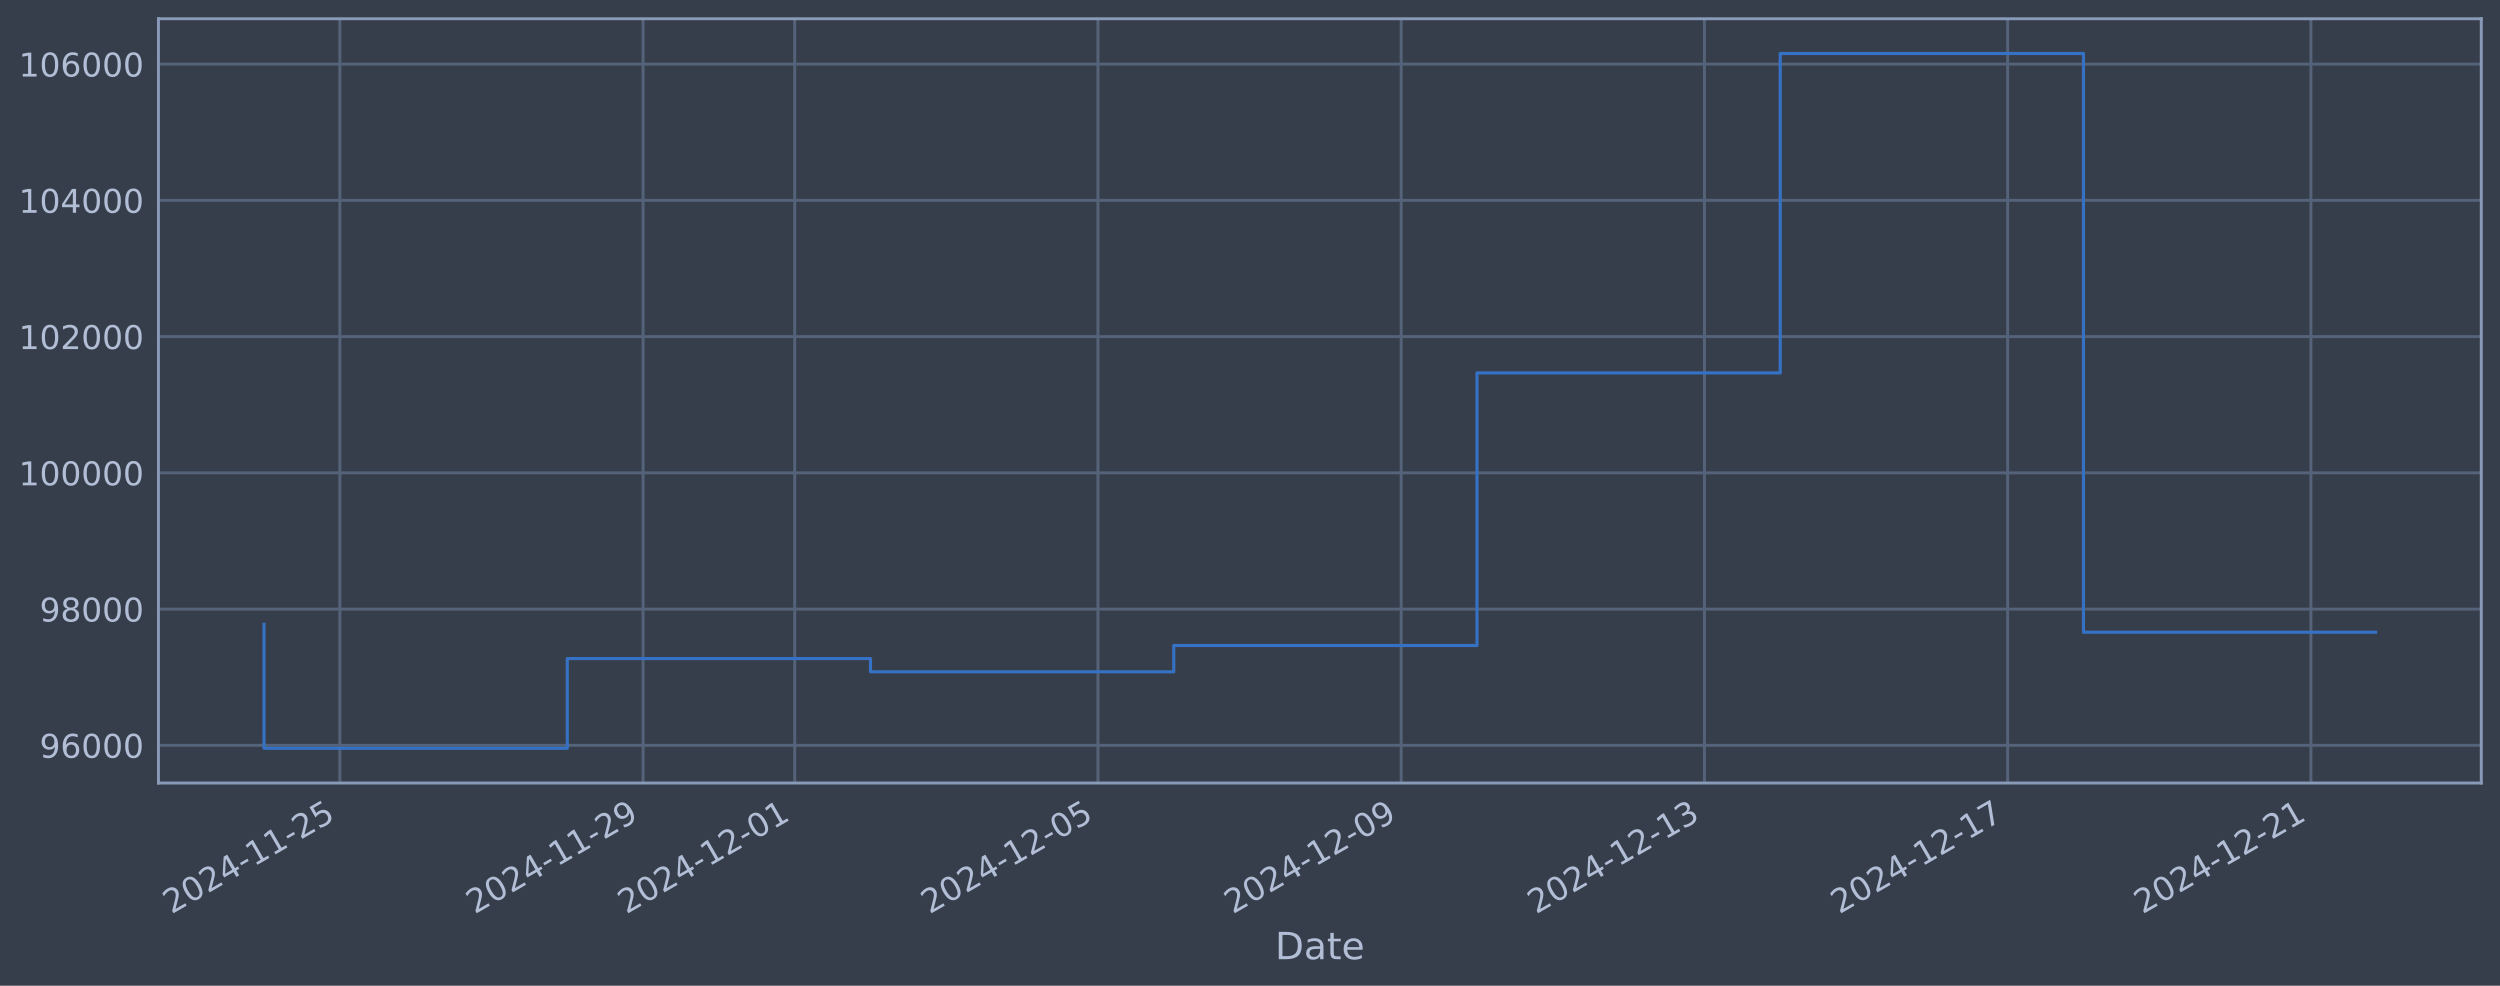
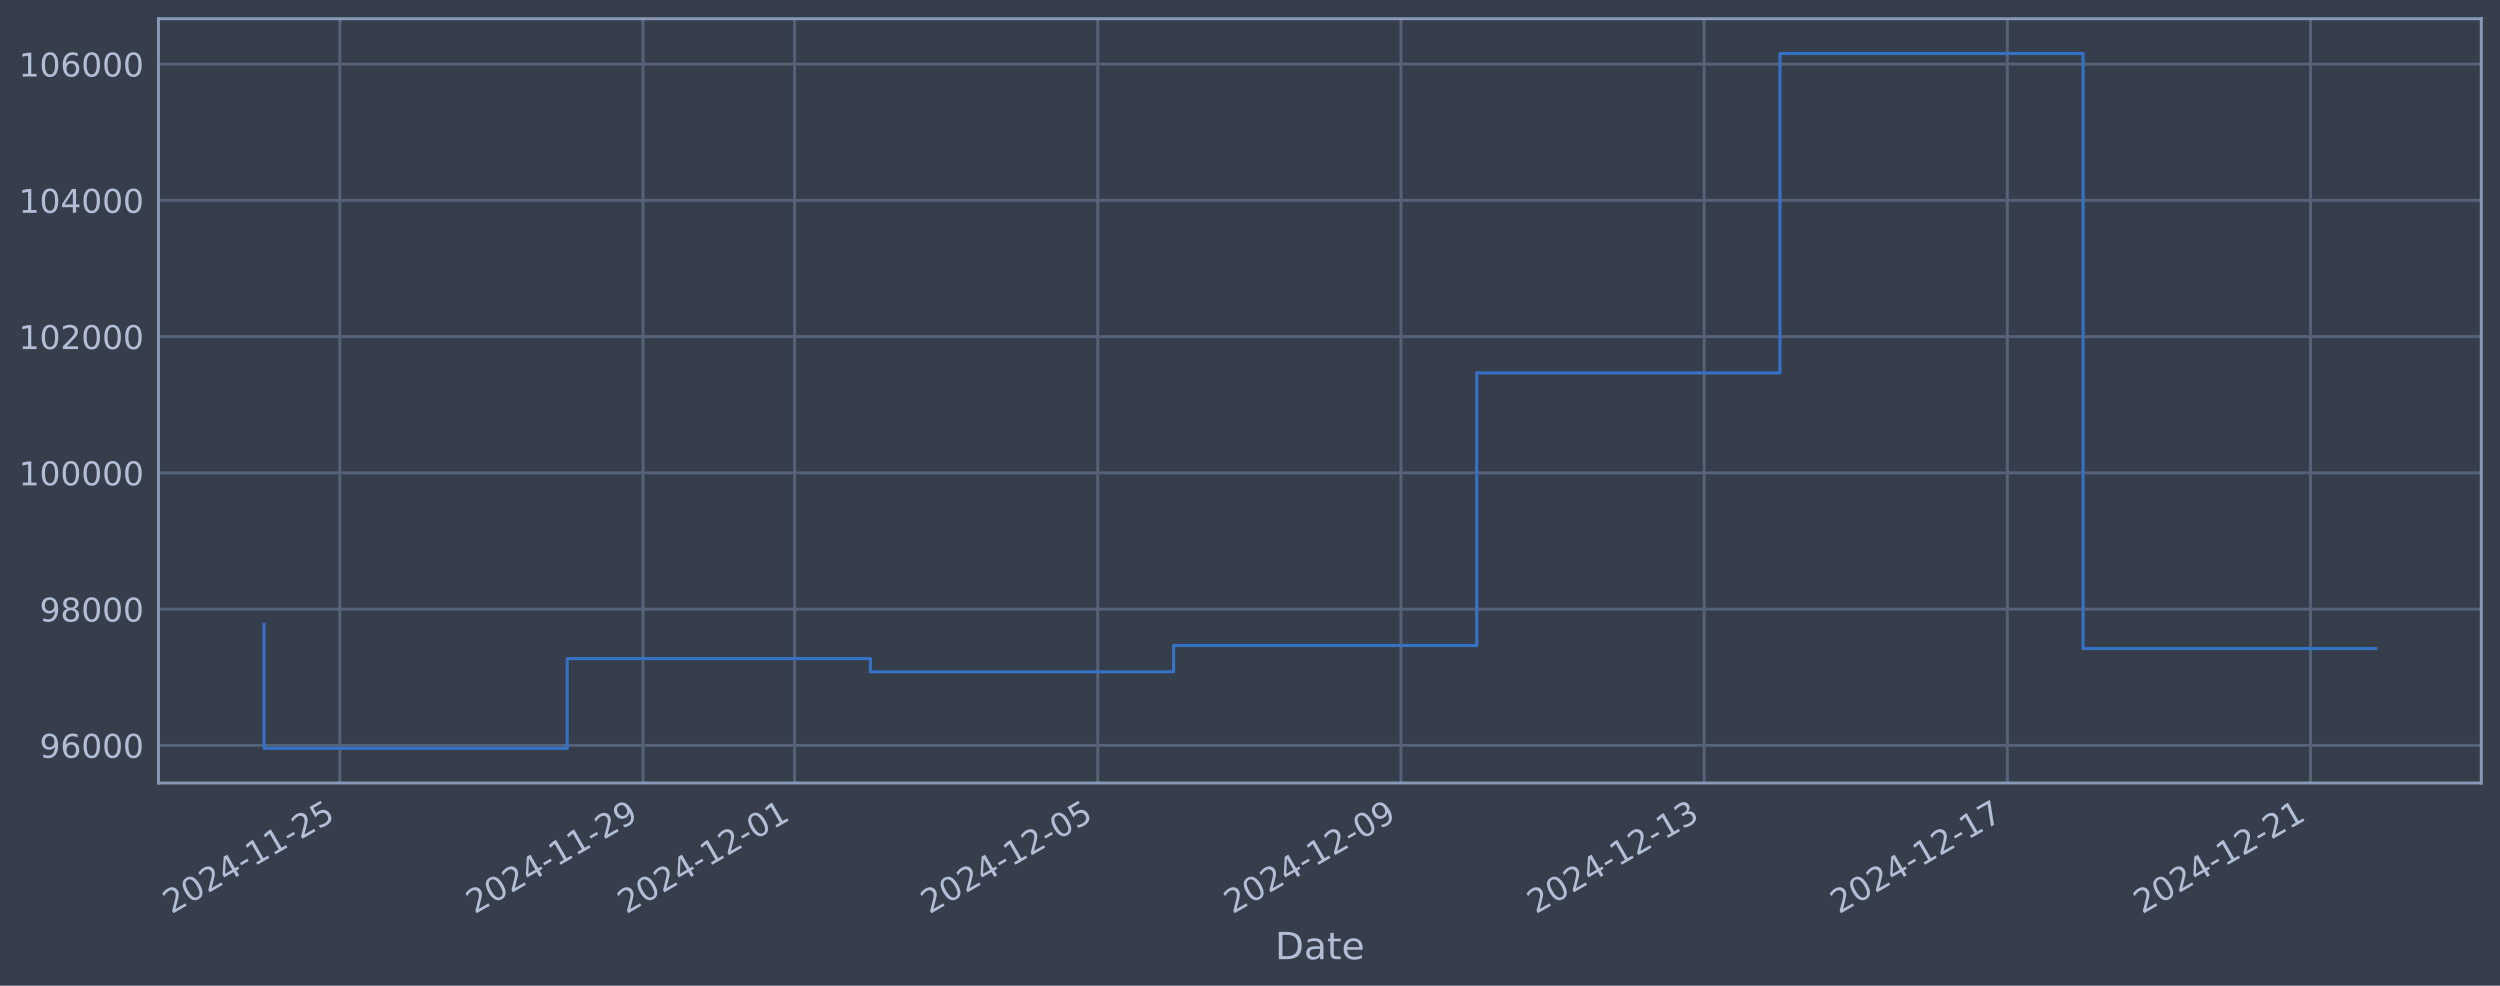
<svg xmlns="http://www.w3.org/2000/svg" xmlns:xlink="http://www.w3.org/1999/xlink" width="960.9pt" height="378.87pt" viewBox="0 0 960.9 378.87" version="1.1">
  <defs>
    <style type="text/css">*{stroke-linejoin: round; stroke-linecap: butt}</style>
  </defs>
  <g id="figure_1">
    <g id="patch_1">
      <path d="M 0 378.87  L 960.9 378.87  L 960.9 0  L 0 0  z " style="fill: #373e4b" />
    </g>
    <g id="axes_1">
      <g id="patch_2">
        <path d="M 60.901 300.96  L 953.701 300.96  L 953.701 7.2  L 60.901 7.2  z " style="fill: #373e4b" />
      </g>
      <g id="matplotlib.axis_1">
        <g id="xtick_1">
          <g id="line2d_1">
-             <path d="M 130.621 300.96  L 130.621 7.2  " clip-path="url(#p3ba65c0287)" style="fill: none; stroke: #546379; stroke-width: 1.12; stroke-linecap: square" />
+             <path d="M 130.615 300.96  L 130.615 7.2  " clip-path="url(#p3eddd28449)" style="fill: none; stroke: #546379; stroke-width: 1.12; stroke-linecap: square" />
          </g>
          <g id="line2d_2" />
          <g id="text_1">
-             <g style="fill: #b1bed6" transform="translate(65.89521 351.4642) rotate(-30) scale(0.126 -0.126)">
+             <g style="fill: #b1bed6" transform="translate(65.88946 351.4642) rotate(-30) scale(0.126 -0.126)">
              <defs>
                <path id="DejaVuSans-32" d="M 1228 531  L 3431 531  L 3431 0  L 469 0  L 469 531  Q 828 903 1448 1529  Q 2069 2156 2228 2338  Q 2531 2678 2651 2914  Q 2772 3150 2772 3378  Q 2772 3750 2511 3984  Q 2250 4219 1831 4219  Q 1534 4219 1204 4116  Q 875 4013 500 3803  L 500 4441  Q 881 4594 1212 4672  Q 1544 4750 1819 4750  Q 2544 4750 2975 4387  Q 3406 4025 3406 3419  Q 3406 3131 3298 2873  Q 3191 2616 2906 2266  Q 2828 2175 2409 1742  Q 1991 1309 1228 531  z " transform="scale(0.015625)" />
                <path id="DejaVuSans-30" d="M 2034 4250  Q 1547 4250 1301 3770  Q 1056 3291 1056 2328  Q 1056 1369 1301 889  Q 1547 409 2034 409  Q 2525 409 2770 889  Q 3016 1369 3016 2328  Q 3016 3291 2770 3770  Q 2525 4250 2034 4250  z M 2034 4750  Q 2819 4750 3233 4129  Q 3647 3509 3647 2328  Q 3647 1150 3233 529  Q 2819 -91 2034 -91  Q 1250 -91 836 529  Q 422 1150 422 2328  Q 422 3509 836 4129  Q 1250 4750 2034 4750  z " transform="scale(0.015625)" />
                <path id="DejaVuSans-34" d="M 2419 4116  L 825 1625  L 2419 1625  L 2419 4116  z M 2253 4666  L 3047 4666  L 3047 1625  L 3713 1625  L 3713 1100  L 3047 1100  L 3047 0  L 2419 0  L 2419 1100  L 313 1100  L 313 1709  L 2253 4666  z " transform="scale(0.015625)" />
                <path id="DejaVuSans-2d" d="M 313 2009  L 1997 2009  L 1997 1497  L 313 1497  L 313 2009  z " transform="scale(0.015625)" />
                <path id="DejaVuSans-31" d="M 794 531  L 1825 531  L 1825 4091  L 703 3866  L 703 4441  L 1819 4666  L 2450 4666  L 2450 531  L 3481 531  L 3481 0  L 794 0  L 794 531  z " transform="scale(0.015625)" />
                <path id="DejaVuSans-35" d="M 691 4666  L 3169 4666  L 3169 4134  L 1269 4134  L 1269 2991  Q 1406 3038 1543 3061  Q 1681 3084 1819 3084  Q 2600 3084 3056 2656  Q 3513 2228 3513 1497  Q 3513 744 3044 326  Q 2575 -91 1722 -91  Q 1428 -91 1123 -41  Q 819 9 494 109  L 494 744  Q 775 591 1075 516  Q 1375 441 1709 441  Q 2250 441 2565 725  Q 2881 1009 2881 1497  Q 2881 1984 2565 2268  Q 2250 2553 1709 2553  Q 1456 2553 1204 2497  Q 953 2441 691 2322  L 691 4666  z " transform="scale(0.015625)" />
              </defs>
              <use xlink:href="#DejaVuSans-32" />
              <use xlink:href="#DejaVuSans-30" transform="translate(63.62305 0)" />
              <use xlink:href="#DejaVuSans-32" transform="translate(127.2461 0)" />
              <use xlink:href="#DejaVuSans-34" transform="translate(190.8691 0)" />
              <use xlink:href="#DejaVuSans-2d" transform="translate(254.4922 0)" />
              <use xlink:href="#DejaVuSans-31" transform="translate(290.5762 0)" />
              <use xlink:href="#DejaVuSans-31" transform="translate(354.1992 0)" />
              <use xlink:href="#DejaVuSans-2d" transform="translate(417.8223 0)" />
              <use xlink:href="#DejaVuSans-32" transform="translate(453.9062 0)" />
              <use xlink:href="#DejaVuSans-35" transform="translate(517.5293 0)" />
            </g>
          </g>
        </g>
        <g id="xtick_2">
          <g id="line2d_3">
-             <path d="M 247.174 300.96  L 247.174 7.2  " clip-path="url(#p3ba65c0287)" style="fill: none; stroke: #546379; stroke-width: 1.12; stroke-linecap: square" />
+             <path d="M 247.146 300.96  L 247.146 7.2  " clip-path="url(#p3eddd28449)" style="fill: none; stroke: #546379; stroke-width: 1.12; stroke-linecap: square" />
          </g>
          <g id="line2d_4" />
          <g id="text_2">
-             <g style="fill: #b1bed6" transform="translate(182.4488 351.4642) rotate(-30) scale(0.126 -0.126)">
+             <g style="fill: #b1bed6" transform="translate(182.4201 351.4642) rotate(-30) scale(0.126 -0.126)">
              <defs>
                <path id="DejaVuSans-39" d="M 703 97  L 703 672  Q 941 559 1184 500  Q 1428 441 1663 441  Q 2288 441 2617 861  Q 2947 1281 2994 2138  Q 2813 1869 2534 1725  Q 2256 1581 1919 1581  Q 1219 1581 811 2004  Q 403 2428 403 3163  Q 403 3881 828 4315  Q 1253 4750 1959 4750  Q 2769 4750 3195 4129  Q 3622 3509 3622 2328  Q 3622 1225 3098 567  Q 2575 -91 1691 -91  Q 1453 -91 1209 -44  Q 966 3 703 97  z M 1959 2075  Q 2384 2075 2632 2365  Q 2881 2656 2881 3163  Q 2881 3666 2632 3958  Q 2384 4250 1959 4250  Q 1534 4250 1286 3958  Q 1038 3666 1038 3163  Q 1038 2656 1286 2365  Q 1534 2075 1959 2075  z " transform="scale(0.015625)" />
              </defs>
              <use xlink:href="#DejaVuSans-32" />
              <use xlink:href="#DejaVuSans-30" transform="translate(63.62305 0)" />
              <use xlink:href="#DejaVuSans-32" transform="translate(127.2461 0)" />
              <use xlink:href="#DejaVuSans-34" transform="translate(190.8691 0)" />
              <use xlink:href="#DejaVuSans-2d" transform="translate(254.4922 0)" />
              <use xlink:href="#DejaVuSans-31" transform="translate(290.5762 0)" />
              <use xlink:href="#DejaVuSans-31" transform="translate(354.1992 0)" />
              <use xlink:href="#DejaVuSans-2d" transform="translate(417.8223 0)" />
              <use xlink:href="#DejaVuSans-32" transform="translate(453.9062 0)" />
              <use xlink:href="#DejaVuSans-39" transform="translate(517.5293 0)" />
            </g>
          </g>
        </g>
        <g id="xtick_3">
          <g id="line2d_5">
-             <path d="M 305.451 300.96  L 305.451 7.2  " clip-path="url(#p3ba65c0287)" style="fill: none; stroke: #546379; stroke-width: 1.12; stroke-linecap: square" />
+             <path d="M 305.411 300.96  L 305.411 7.2  " clip-path="url(#p3eddd28449)" style="fill: none; stroke: #546379; stroke-width: 1.12; stroke-linecap: square" />
          </g>
          <g id="line2d_6" />
          <g id="text_3">
-             <g style="fill: #b1bed6" transform="translate(240.7256 351.4642) rotate(-30) scale(0.126 -0.126)">
+             <g style="fill: #b1bed6" transform="translate(240.6854 351.4642) rotate(-30) scale(0.126 -0.126)">
              <use xlink:href="#DejaVuSans-32" />
              <use xlink:href="#DejaVuSans-30" transform="translate(63.62305 0)" />
              <use xlink:href="#DejaVuSans-32" transform="translate(127.2461 0)" />
              <use xlink:href="#DejaVuSans-34" transform="translate(190.8691 0)" />
              <use xlink:href="#DejaVuSans-2d" transform="translate(254.4922 0)" />
              <use xlink:href="#DejaVuSans-31" transform="translate(290.5762 0)" />
              <use xlink:href="#DejaVuSans-32" transform="translate(354.1992 0)" />
              <use xlink:href="#DejaVuSans-2d" transform="translate(417.8223 0)" />
              <use xlink:href="#DejaVuSans-30" transform="translate(453.9062 0)" />
              <use xlink:href="#DejaVuSans-31" transform="translate(517.5293 0)" />
            </g>
          </g>
        </g>
        <g id="xtick_4">
          <g id="line2d_7">
-             <path d="M 422.005 300.96  L 422.005 7.2  " clip-path="url(#p3ba65c0287)" style="fill: none; stroke: #546379; stroke-width: 1.12; stroke-linecap: square" />
+             <path d="M 421.941 300.96  L 421.941 7.2  " clip-path="url(#p3eddd28449)" style="fill: none; stroke: #546379; stroke-width: 1.12; stroke-linecap: square" />
          </g>
          <g id="line2d_8" />
          <g id="text_4">
-             <g style="fill: #b1bed6" transform="translate(357.2792 351.4642) rotate(-30) scale(0.126 -0.126)">
+             <g style="fill: #b1bed6" transform="translate(357.216 351.4642) rotate(-30) scale(0.126 -0.126)">
              <use xlink:href="#DejaVuSans-32" />
              <use xlink:href="#DejaVuSans-30" transform="translate(63.62305 0)" />
              <use xlink:href="#DejaVuSans-32" transform="translate(127.2461 0)" />
              <use xlink:href="#DejaVuSans-34" transform="translate(190.8691 0)" />
              <use xlink:href="#DejaVuSans-2d" transform="translate(254.4922 0)" />
              <use xlink:href="#DejaVuSans-31" transform="translate(290.5762 0)" />
              <use xlink:href="#DejaVuSans-32" transform="translate(354.1992 0)" />
              <use xlink:href="#DejaVuSans-2d" transform="translate(417.8223 0)" />
              <use xlink:href="#DejaVuSans-30" transform="translate(453.9062 0)" />
              <use xlink:href="#DejaVuSans-35" transform="translate(517.5293 0)" />
            </g>
          </g>
        </g>
        <g id="xtick_5">
          <g id="line2d_9">
-             <path d="M 538.558 300.96  L 538.558 7.2  " clip-path="url(#p3ba65c0287)" style="fill: none; stroke: #546379; stroke-width: 1.12; stroke-linecap: square" />
+             <path d="M 538.472 300.96  L 538.472 7.2  " clip-path="url(#p3eddd28449)" style="fill: none; stroke: #546379; stroke-width: 1.12; stroke-linecap: square" />
          </g>
          <g id="line2d_10" />
          <g id="text_5">
-             <g style="fill: #b1bed6" transform="translate(473.8328 351.4642) rotate(-30) scale(0.126 -0.126)">
+             <g style="fill: #b1bed6" transform="translate(473.7466 351.4642) rotate(-30) scale(0.126 -0.126)">
              <use xlink:href="#DejaVuSans-32" />
              <use xlink:href="#DejaVuSans-30" transform="translate(63.62305 0)" />
              <use xlink:href="#DejaVuSans-32" transform="translate(127.2461 0)" />
              <use xlink:href="#DejaVuSans-34" transform="translate(190.8691 0)" />
              <use xlink:href="#DejaVuSans-2d" transform="translate(254.4922 0)" />
              <use xlink:href="#DejaVuSans-31" transform="translate(290.5762 0)" />
              <use xlink:href="#DejaVuSans-32" transform="translate(354.1992 0)" />
              <use xlink:href="#DejaVuSans-2d" transform="translate(417.8223 0)" />
              <use xlink:href="#DejaVuSans-30" transform="translate(453.9062 0)" />
              <use xlink:href="#DejaVuSans-39" transform="translate(517.5293 0)" />
            </g>
          </g>
        </g>
        <g id="xtick_6">
          <g id="line2d_11">
-             <path d="M 655.112 300.96  L 655.112 7.2  " clip-path="url(#p3ba65c0287)" style="fill: none; stroke: #546379; stroke-width: 1.12; stroke-linecap: square" />
+             <path d="M 655.003 300.96  L 655.003 7.2  " clip-path="url(#p3eddd28449)" style="fill: none; stroke: #546379; stroke-width: 1.12; stroke-linecap: square" />
          </g>
          <g id="line2d_12" />
          <g id="text_6">
-             <g style="fill: #b1bed6" transform="translate(590.3864 351.4642) rotate(-30) scale(0.126 -0.126)">
+             <g style="fill: #b1bed6" transform="translate(590.2772 351.4642) rotate(-30) scale(0.126 -0.126)">
              <defs>
                <path id="DejaVuSans-33" d="M 2597 2516  Q 3050 2419 3304 2112  Q 3559 1806 3559 1356  Q 3559 666 3084 287  Q 2609 -91 1734 -91  Q 1441 -91 1130 -33  Q 819 25 488 141  L 488 750  Q 750 597 1062 519  Q 1375 441 1716 441  Q 2309 441 2620 675  Q 2931 909 2931 1356  Q 2931 1769 2642 2001  Q 2353 2234 1838 2234  L 1294 2234  L 1294 2753  L 1863 2753  Q 2328 2753 2575 2939  Q 2822 3125 2822 3475  Q 2822 3834 2567 4026  Q 2313 4219 1838 4219  Q 1578 4219 1281 4162  Q 984 4106 628 3988  L 628 4550  Q 988 4650 1302 4700  Q 1616 4750 1894 4750  Q 2613 4750 3031 4423  Q 3450 4097 3450 3541  Q 3450 3153 3228 2886  Q 3006 2619 2597 2516  z " transform="scale(0.015625)" />
              </defs>
              <use xlink:href="#DejaVuSans-32" />
              <use xlink:href="#DejaVuSans-30" transform="translate(63.62305 0)" />
              <use xlink:href="#DejaVuSans-32" transform="translate(127.2461 0)" />
              <use xlink:href="#DejaVuSans-34" transform="translate(190.8691 0)" />
              <use xlink:href="#DejaVuSans-2d" transform="translate(254.4922 0)" />
              <use xlink:href="#DejaVuSans-31" transform="translate(290.5762 0)" />
              <use xlink:href="#DejaVuSans-32" transform="translate(354.1992 0)" />
              <use xlink:href="#DejaVuSans-2d" transform="translate(417.8223 0)" />
              <use xlink:href="#DejaVuSans-31" transform="translate(453.9062 0)" />
              <use xlink:href="#DejaVuSans-33" transform="translate(517.5293 0)" />
            </g>
          </g>
        </g>
        <g id="xtick_7">
          <g id="line2d_13">
-             <path d="M 771.666 300.96  L 771.666 7.2  " clip-path="url(#p3ba65c0287)" style="fill: none; stroke: #546379; stroke-width: 1.12; stroke-linecap: square" />
+             <path d="M 771.533 300.96  L 771.533 7.2  " clip-path="url(#p3eddd28449)" style="fill: none; stroke: #546379; stroke-width: 1.12; stroke-linecap: square" />
          </g>
          <g id="line2d_14" />
          <g id="text_7">
-             <g style="fill: #b1bed6" transform="translate(706.9401 351.4642) rotate(-30) scale(0.126 -0.126)">
+             <g style="fill: #b1bed6" transform="translate(706.8078 351.4642) rotate(-30) scale(0.126 -0.126)">
              <defs>
                <path id="DejaVuSans-37" d="M 525 4666  L 3525 4666  L 3525 4397  L 1831 0  L 1172 0  L 2766 4134  L 525 4134  L 525 4666  z " transform="scale(0.015625)" />
              </defs>
              <use xlink:href="#DejaVuSans-32" />
              <use xlink:href="#DejaVuSans-30" transform="translate(63.62305 0)" />
              <use xlink:href="#DejaVuSans-32" transform="translate(127.2461 0)" />
              <use xlink:href="#DejaVuSans-34" transform="translate(190.8691 0)" />
              <use xlink:href="#DejaVuSans-2d" transform="translate(254.4922 0)" />
              <use xlink:href="#DejaVuSans-31" transform="translate(290.5762 0)" />
              <use xlink:href="#DejaVuSans-32" transform="translate(354.1992 0)" />
              <use xlink:href="#DejaVuSans-2d" transform="translate(417.8223 0)" />
              <use xlink:href="#DejaVuSans-31" transform="translate(453.9062 0)" />
              <use xlink:href="#DejaVuSans-37" transform="translate(517.5293 0)" />
            </g>
          </g>
        </g>
        <g id="xtick_8">
          <g id="line2d_15">
-             <path d="M 888.219 300.96  L 888.219 7.2  " clip-path="url(#p3ba65c0287)" style="fill: none; stroke: #546379; stroke-width: 1.12; stroke-linecap: square" />
+             <path d="M 888.064 300.96  L 888.064 7.2  " clip-path="url(#p3eddd28449)" style="fill: none; stroke: #546379; stroke-width: 1.12; stroke-linecap: square" />
          </g>
          <g id="line2d_16" />
          <g id="text_8">
-             <g style="fill: #b1bed6" transform="translate(823.4937 351.4642) rotate(-30) scale(0.126 -0.126)">
+             <g style="fill: #b1bed6" transform="translate(823.3384 351.4642) rotate(-30) scale(0.126 -0.126)">
              <use xlink:href="#DejaVuSans-32" />
              <use xlink:href="#DejaVuSans-30" transform="translate(63.62305 0)" />
              <use xlink:href="#DejaVuSans-32" transform="translate(127.2461 0)" />
              <use xlink:href="#DejaVuSans-34" transform="translate(190.8691 0)" />
              <use xlink:href="#DejaVuSans-2d" transform="translate(254.4922 0)" />
              <use xlink:href="#DejaVuSans-31" transform="translate(290.5762 0)" />
              <use xlink:href="#DejaVuSans-32" transform="translate(354.1992 0)" />
              <use xlink:href="#DejaVuSans-2d" transform="translate(417.8223 0)" />
              <use xlink:href="#DejaVuSans-32" transform="translate(453.9062 0)" />
              <use xlink:href="#DejaVuSans-31" transform="translate(517.5293 0)" />
            </g>
          </g>
        </g>
        <g id="text_9">
          <g style="fill: #b1bed6" transform="translate(490.0914 368.6753) scale(0.144 -0.144)">
            <defs>
              <path id="DejaVuSans-44" d="M 1259 4147  L 1259 519  L 2022 519  Q 2988 519 3436 956  Q 3884 1394 3884 2338  Q 3884 3275 3436 3711  Q 2988 4147 2022 4147  L 1259 4147  z M 628 4666  L 1925 4666  Q 3281 4666 3915 4102  Q 4550 3538 4550 2338  Q 4550 1131 3912 565  Q 3275 0 1925 0  L 628 0  L 628 4666  z " transform="scale(0.015625)" />
              <path id="DejaVuSans-61" d="M 2194 1759  Q 1497 1759 1228 1600  Q 959 1441 959 1056  Q 959 750 1161 570  Q 1363 391 1709 391  Q 2188 391 2477 730  Q 2766 1069 2766 1631  L 2766 1759  L 2194 1759  z M 3341 1997  L 3341 0  L 2766 0  L 2766 531  Q 2569 213 2275 61  Q 1981 -91 1556 -91  Q 1019 -91 701 211  Q 384 513 384 1019  Q 384 1609 779 1909  Q 1175 2209 1959 2209  L 2766 2209  L 2766 2266  Q 2766 2663 2505 2880  Q 2244 3097 1772 3097  Q 1472 3097 1187 3025  Q 903 2953 641 2809  L 641 3341  Q 956 3463 1253 3523  Q 1550 3584 1831 3584  Q 2591 3584 2966 3190  Q 3341 2797 3341 1997  z " transform="scale(0.015625)" />
              <path id="DejaVuSans-74" d="M 1172 4494  L 1172 3500  L 2356 3500  L 2356 3053  L 1172 3053  L 1172 1153  Q 1172 725 1289 603  Q 1406 481 1766 481  L 2356 481  L 2356 0  L 1766 0  Q 1100 0 847 248  Q 594 497 594 1153  L 594 3053  L 172 3053  L 172 3500  L 594 3500  L 594 4494  L 1172 4494  z " transform="scale(0.015625)" />
              <path id="DejaVuSans-65" d="M 3597 1894  L 3597 1613  L 953 1613  Q 991 1019 1311 708  Q 1631 397 2203 397  Q 2534 397 2845 478  Q 3156 559 3463 722  L 3463 178  Q 3153 47 2828 -22  Q 2503 -91 2169 -91  Q 1331 -91 842 396  Q 353 884 353 1716  Q 353 2575 817 3079  Q 1281 3584 2069 3584  Q 2775 3584 3186 3129  Q 3597 2675 3597 1894  z M 3022 2063  Q 3016 2534 2758 2815  Q 2500 3097 2075 3097  Q 1594 3097 1305 2825  Q 1016 2553 972 2059  L 3022 2063  z " transform="scale(0.015625)" />
            </defs>
            <use xlink:href="#DejaVuSans-44" />
            <use xlink:href="#DejaVuSans-61" transform="translate(77.00195 0)" />
            <use xlink:href="#DejaVuSans-74" transform="translate(138.2812 0)" />
            <use xlink:href="#DejaVuSans-65" transform="translate(177.4902 0)" />
          </g>
        </g>
      </g>
      <g id="matplotlib.axis_2">
        <g id="ytick_1">
          <g id="line2d_17">
-             <path d="M 60.901 286.481  L 953.701 286.481  " clip-path="url(#p3ba65c0287)" style="fill: none; stroke: #546379; stroke-width: 1.12; stroke-linecap: square" />
+             <path d="M 60.901 286.481  L 953.701 286.481  " clip-path="url(#p3eddd28449)" style="fill: none; stroke: #546379; stroke-width: 1.12; stroke-linecap: square" />
          </g>
          <g id="line2d_18" />
          <g id="text_10">
            <g style="fill: #b1bed6" transform="translate(15.21675 291.2681) scale(0.126 -0.126)">
              <defs>
                <path id="DejaVuSans-36" d="M 2113 2584  Q 1688 2584 1439 2293  Q 1191 2003 1191 1497  Q 1191 994 1439 701  Q 1688 409 2113 409  Q 2538 409 2786 701  Q 3034 994 3034 1497  Q 3034 2003 2786 2293  Q 2538 2584 2113 2584  z M 3366 4563  L 3366 3988  Q 3128 4100 2886 4159  Q 2644 4219 2406 4219  Q 1781 4219 1451 3797  Q 1122 3375 1075 2522  Q 1259 2794 1537 2939  Q 1816 3084 2150 3084  Q 2853 3084 3261 2657  Q 3669 2231 3669 1497  Q 3669 778 3244 343  Q 2819 -91 2113 -91  Q 1303 -91 875 529  Q 447 1150 447 2328  Q 447 3434 972 4092  Q 1497 4750 2381 4750  Q 2619 4750 2861 4703  Q 3103 4656 3366 4563  z " transform="scale(0.015625)" />
              </defs>
              <use xlink:href="#DejaVuSans-39" />
              <use xlink:href="#DejaVuSans-36" transform="translate(63.62305 0)" />
              <use xlink:href="#DejaVuSans-30" transform="translate(127.2461 0)" />
              <use xlink:href="#DejaVuSans-30" transform="translate(190.8691 0)" />
              <use xlink:href="#DejaVuSans-30" transform="translate(254.4922 0)" />
            </g>
          </g>
        </g>
        <g id="ytick_2">
          <g id="line2d_19">
-             <path d="M 60.901 234.112  L 953.701 234.112  " clip-path="url(#p3ba65c0287)" style="fill: none; stroke: #546379; stroke-width: 1.12; stroke-linecap: square" />
+             <path d="M 60.901 234.112  L 953.701 234.112  " clip-path="url(#p3eddd28449)" style="fill: none; stroke: #546379; stroke-width: 1.12; stroke-linecap: square" />
          </g>
          <g id="line2d_20" />
          <g id="text_11">
            <g style="fill: #b1bed6" transform="translate(15.21675 238.8994) scale(0.126 -0.126)">
              <defs>
                <path id="DejaVuSans-38" d="M 2034 2216  Q 1584 2216 1326 1975  Q 1069 1734 1069 1313  Q 1069 891 1326 650  Q 1584 409 2034 409  Q 2484 409 2743 651  Q 3003 894 3003 1313  Q 3003 1734 2745 1975  Q 2488 2216 2034 2216  z M 1403 2484  Q 997 2584 770 2862  Q 544 3141 544 3541  Q 544 4100 942 4425  Q 1341 4750 2034 4750  Q 2731 4750 3128 4425  Q 3525 4100 3525 3541  Q 3525 3141 3298 2862  Q 3072 2584 2669 2484  Q 3125 2378 3379 2068  Q 3634 1759 3634 1313  Q 3634 634 3220 271  Q 2806 -91 2034 -91  Q 1263 -91 848 271  Q 434 634 434 1313  Q 434 1759 690 2068  Q 947 2378 1403 2484  z M 1172 3481  Q 1172 3119 1398 2916  Q 1625 2713 2034 2713  Q 2441 2713 2670 2916  Q 2900 3119 2900 3481  Q 2900 3844 2670 4047  Q 2441 4250 2034 4250  Q 1625 4250 1398 4047  Q 1172 3844 1172 3481  z " transform="scale(0.015625)" />
              </defs>
              <use xlink:href="#DejaVuSans-39" />
              <use xlink:href="#DejaVuSans-38" transform="translate(63.62305 0)" />
              <use xlink:href="#DejaVuSans-30" transform="translate(127.2461 0)" />
              <use xlink:href="#DejaVuSans-30" transform="translate(190.8691 0)" />
              <use xlink:href="#DejaVuSans-30" transform="translate(254.4922 0)" />
            </g>
          </g>
        </g>
        <g id="ytick_3">
          <g id="line2d_21">
-             <path d="M 60.901 181.744  L 953.701 181.744  " clip-path="url(#p3ba65c0287)" style="fill: none; stroke: #546379; stroke-width: 1.12; stroke-linecap: square" />
+             <path d="M 60.901 181.744  L 953.701 181.744  " clip-path="url(#p3eddd28449)" style="fill: none; stroke: #546379; stroke-width: 1.12; stroke-linecap: square" />
          </g>
          <g id="line2d_22" />
          <g id="text_12">
            <g style="fill: #b1bed6" transform="translate(7.2 186.5308) scale(0.126 -0.126)">
              <use xlink:href="#DejaVuSans-31" />
              <use xlink:href="#DejaVuSans-30" transform="translate(63.62305 0)" />
              <use xlink:href="#DejaVuSans-30" transform="translate(127.2461 0)" />
              <use xlink:href="#DejaVuSans-30" transform="translate(190.8691 0)" />
              <use xlink:href="#DejaVuSans-30" transform="translate(254.4922 0)" />
              <use xlink:href="#DejaVuSans-30" transform="translate(318.1152 0)" />
            </g>
          </g>
        </g>
        <g id="ytick_4">
          <g id="line2d_23">
-             <path d="M 60.901 129.375  L 953.701 129.375  " clip-path="url(#p3ba65c0287)" style="fill: none; stroke: #546379; stroke-width: 1.12; stroke-linecap: square" />
+             <path d="M 60.901 129.375  L 953.701 129.375  " clip-path="url(#p3eddd28449)" style="fill: none; stroke: #546379; stroke-width: 1.12; stroke-linecap: square" />
          </g>
          <g id="line2d_24" />
          <g id="text_13">
            <g style="fill: #b1bed6" transform="translate(7.2 134.1621) scale(0.126 -0.126)">
              <use xlink:href="#DejaVuSans-31" />
              <use xlink:href="#DejaVuSans-30" transform="translate(63.62305 0)" />
              <use xlink:href="#DejaVuSans-32" transform="translate(127.2461 0)" />
              <use xlink:href="#DejaVuSans-30" transform="translate(190.8691 0)" />
              <use xlink:href="#DejaVuSans-30" transform="translate(254.4922 0)" />
              <use xlink:href="#DejaVuSans-30" transform="translate(318.1152 0)" />
            </g>
          </g>
        </g>
        <g id="ytick_5">
          <g id="line2d_25">
-             <path d="M 60.901 77.006  L 953.701 77.006  " clip-path="url(#p3ba65c0287)" style="fill: none; stroke: #546379; stroke-width: 1.12; stroke-linecap: square" />
+             <path d="M 60.901 77.006  L 953.701 77.006  " clip-path="url(#p3eddd28449)" style="fill: none; stroke: #546379; stroke-width: 1.12; stroke-linecap: square" />
          </g>
          <g id="line2d_26" />
          <g id="text_14">
            <g style="fill: #b1bed6" transform="translate(7.2 81.79343) scale(0.126 -0.126)">
              <use xlink:href="#DejaVuSans-31" />
              <use xlink:href="#DejaVuSans-30" transform="translate(63.62305 0)" />
              <use xlink:href="#DejaVuSans-34" transform="translate(127.2461 0)" />
              <use xlink:href="#DejaVuSans-30" transform="translate(190.8691 0)" />
              <use xlink:href="#DejaVuSans-30" transform="translate(254.4922 0)" />
              <use xlink:href="#DejaVuSans-30" transform="translate(318.1152 0)" />
            </g>
          </g>
        </g>
        <g id="ytick_6">
          <g id="line2d_27">
-             <path d="M 60.901 24.638  L 953.701 24.638  " clip-path="url(#p3ba65c0287)" style="fill: none; stroke: #546379; stroke-width: 1.12; stroke-linecap: square" />
+             <path d="M 60.901 24.638  L 953.701 24.638  " clip-path="url(#p3eddd28449)" style="fill: none; stroke: #546379; stroke-width: 1.12; stroke-linecap: square" />
          </g>
          <g id="line2d_28" />
          <g id="text_15">
            <g style="fill: #b1bed6" transform="translate(7.2 29.42476) scale(0.126 -0.126)">
              <use xlink:href="#DejaVuSans-31" />
              <use xlink:href="#DejaVuSans-30" transform="translate(63.62305 0)" />
              <use xlink:href="#DejaVuSans-36" transform="translate(127.2461 0)" />
              <use xlink:href="#DejaVuSans-30" transform="translate(190.8691 0)" />
              <use xlink:href="#DejaVuSans-30" transform="translate(254.4922 0)" />
              <use xlink:href="#DejaVuSans-30" transform="translate(318.1152 0)" />
            </g>
          </g>
        </g>
      </g>
      <g id="line2d_29">
-         <path d="M 101.482 239.953  L 101.482 287.607  L 218.036 287.607  L 218.036 253.132  L 334.59 253.132  L 334.59 258.214  L 451.143 258.214  L 451.143 248.107  L 567.697 248.107  L 567.697 143.317  L 684.25 143.317  L 684.25 20.553  L 800.804 20.553  L 800.804 242.996  L 913.119 242.996  " clip-path="url(#p3ba65c0287)" style="fill: none; stroke: #3572c6; stroke-width: 1.2; stroke-linecap: square" />
+         <path d="M 101.482 239.953  L 101.482 287.607  L 218.013 287.607  L 218.013 253.132  L 334.544 253.132  L 334.544 258.214  L 451.074 258.214  L 451.074 248.107  L 567.605 248.107  L 567.605 143.317  L 684.135 143.317  L 684.135 20.553  L 800.666 20.553  L 800.666 249.25  L 913.119 249.25  " clip-path="url(#p3eddd28449)" style="fill: none; stroke: #3572c6; stroke-width: 1.2; stroke-linecap: square" />
      </g>
      <g id="patch_3">
        <path d="M 60.901 300.96  L 60.901 7.2  " style="fill: none; stroke: #899ab8; stroke-width: 1.12; stroke-linejoin: miter; stroke-linecap: square" />
      </g>
      <g id="patch_4">
        <path d="M 953.701 300.96  L 953.701 7.2  " style="fill: none; stroke: #899ab8; stroke-width: 1.12; stroke-linejoin: miter; stroke-linecap: square" />
      </g>
      <g id="patch_5">
        <path d="M 60.901 300.96  L 953.701 300.96  " style="fill: none; stroke: #899ab8; stroke-width: 1.12; stroke-linejoin: miter; stroke-linecap: square" />
      </g>
      <g id="patch_6">
        <path d="M 60.901 7.2  L 953.701 7.2  " style="fill: none; stroke: #899ab8; stroke-width: 1.12; stroke-linejoin: miter; stroke-linecap: square" />
      </g>
    </g>
  </g>
  <defs>
-     <clipPath id="p3ba65c0287">
+     <clipPath id="p3eddd28449">
      <rect x="60.901" y="7.2" width="892.8" height="293.76" />
    </clipPath>
  </defs>
</svg>
